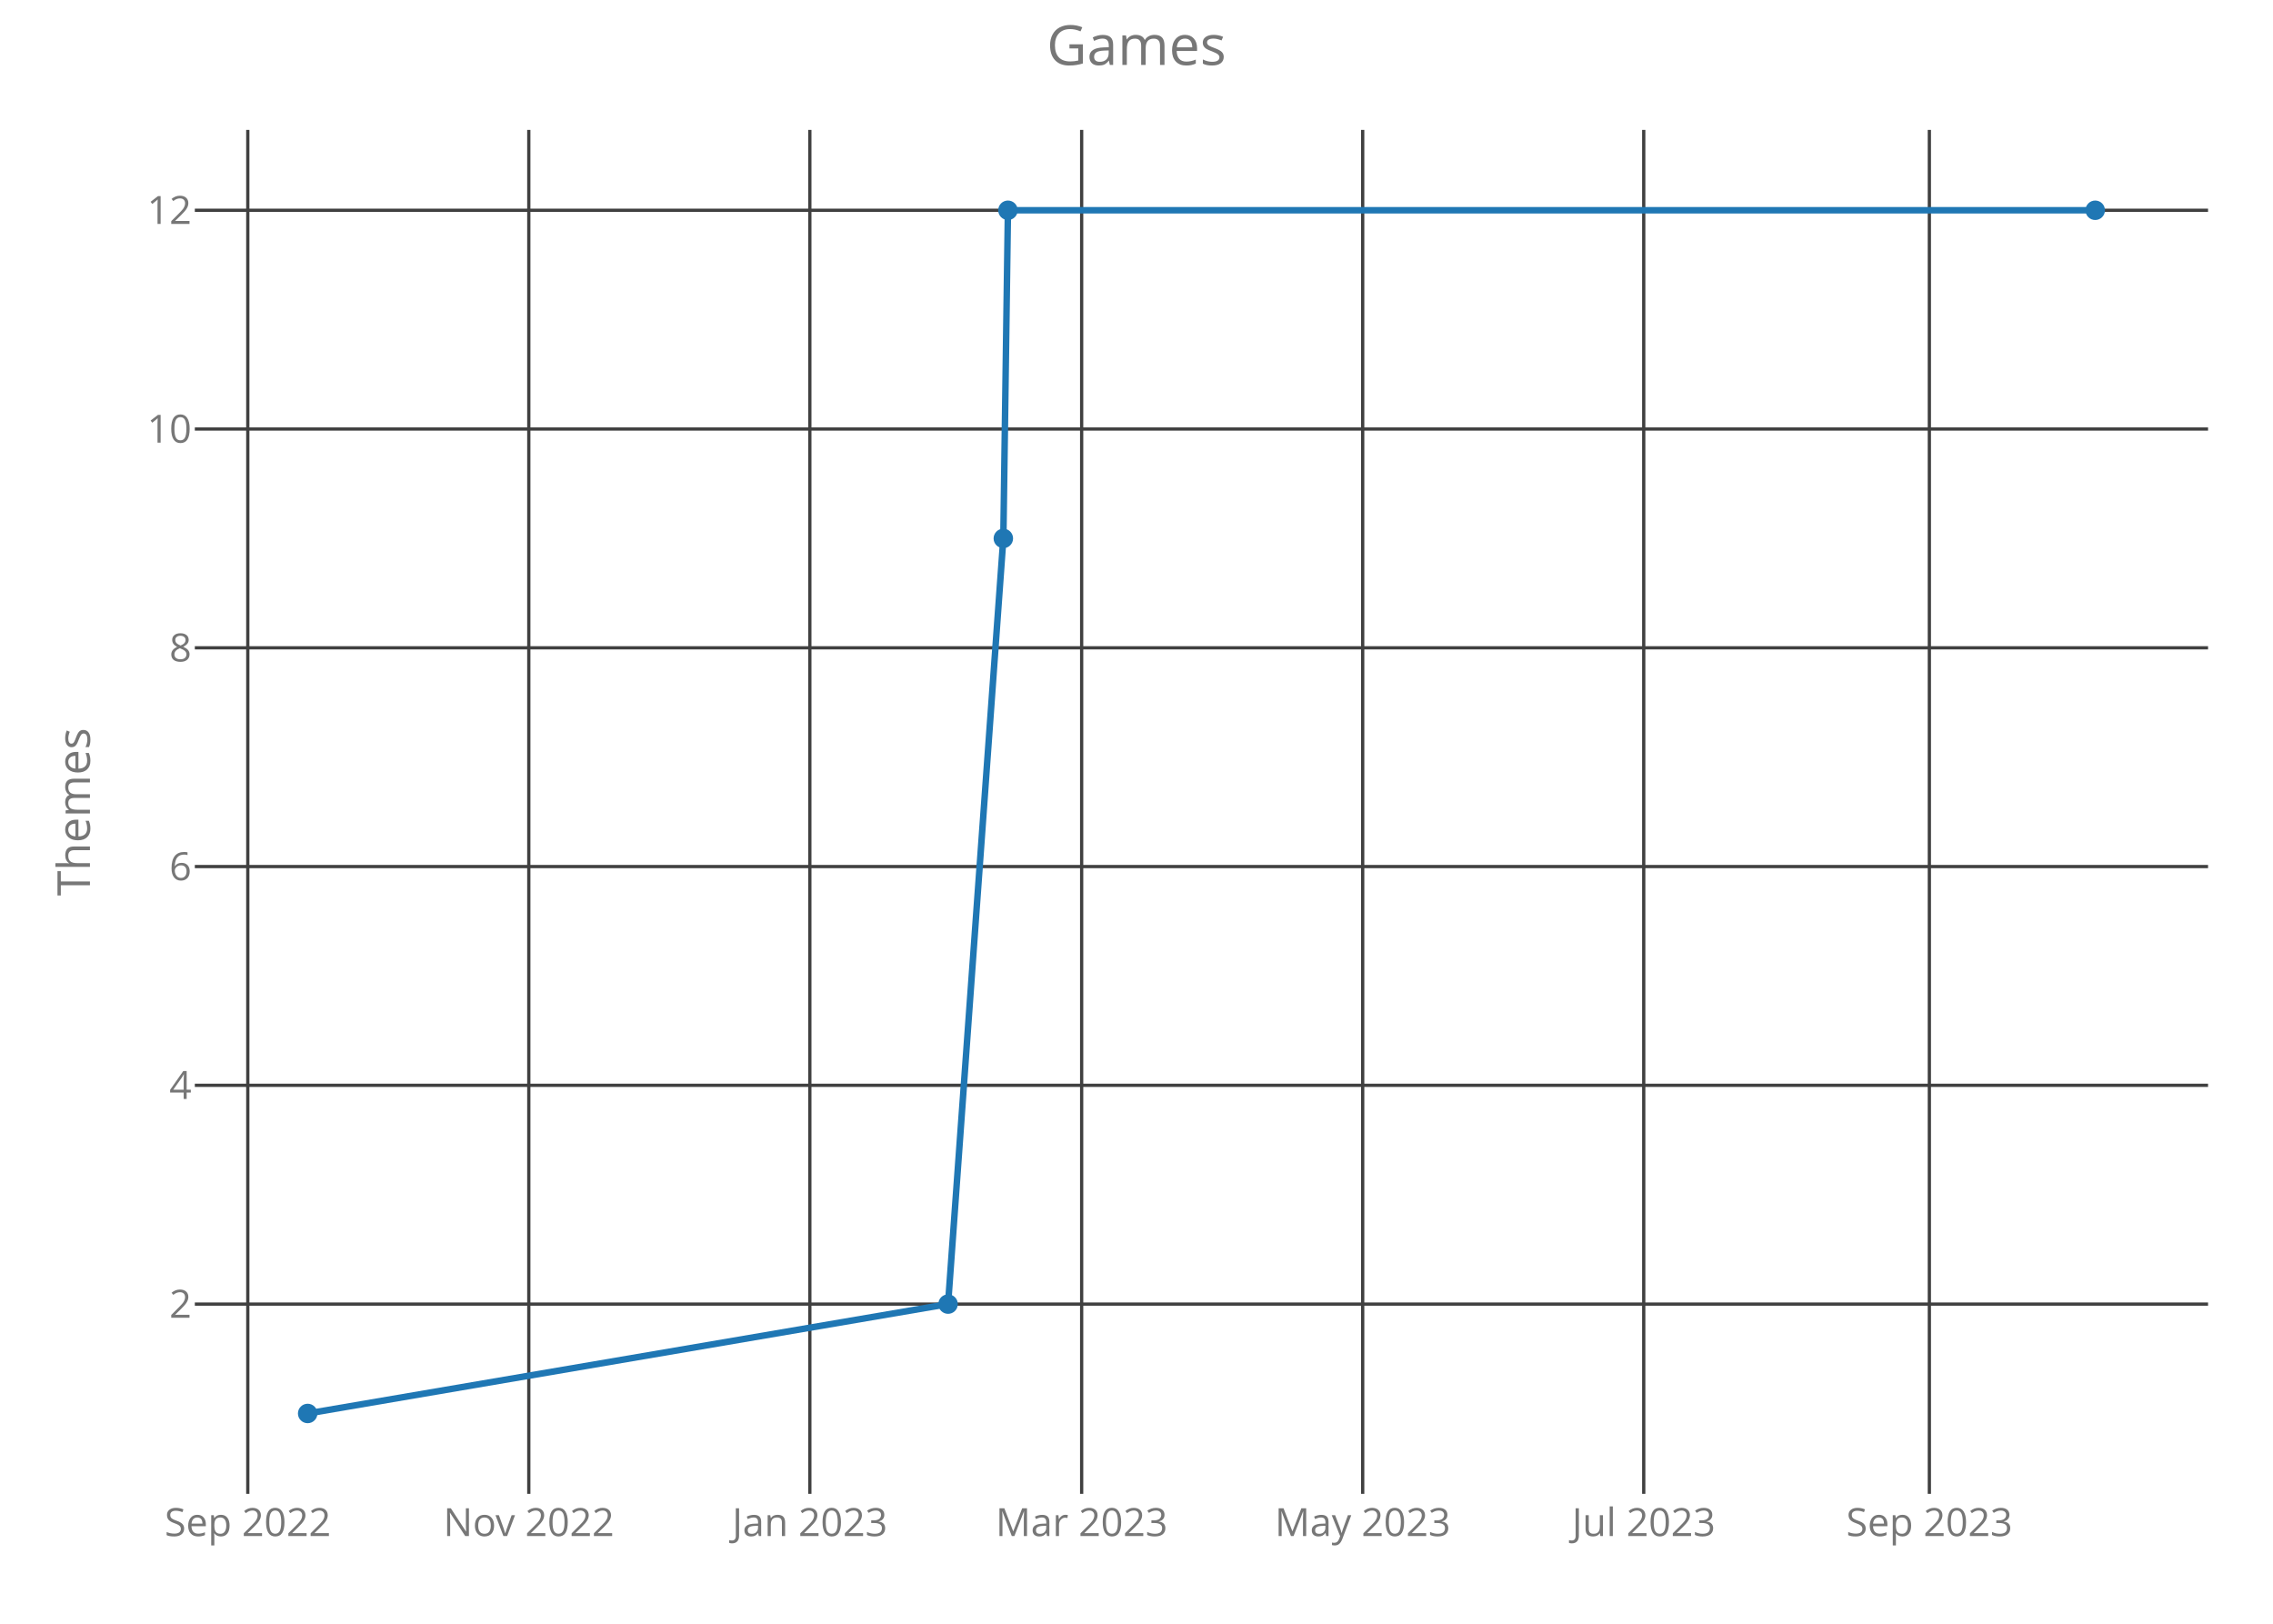
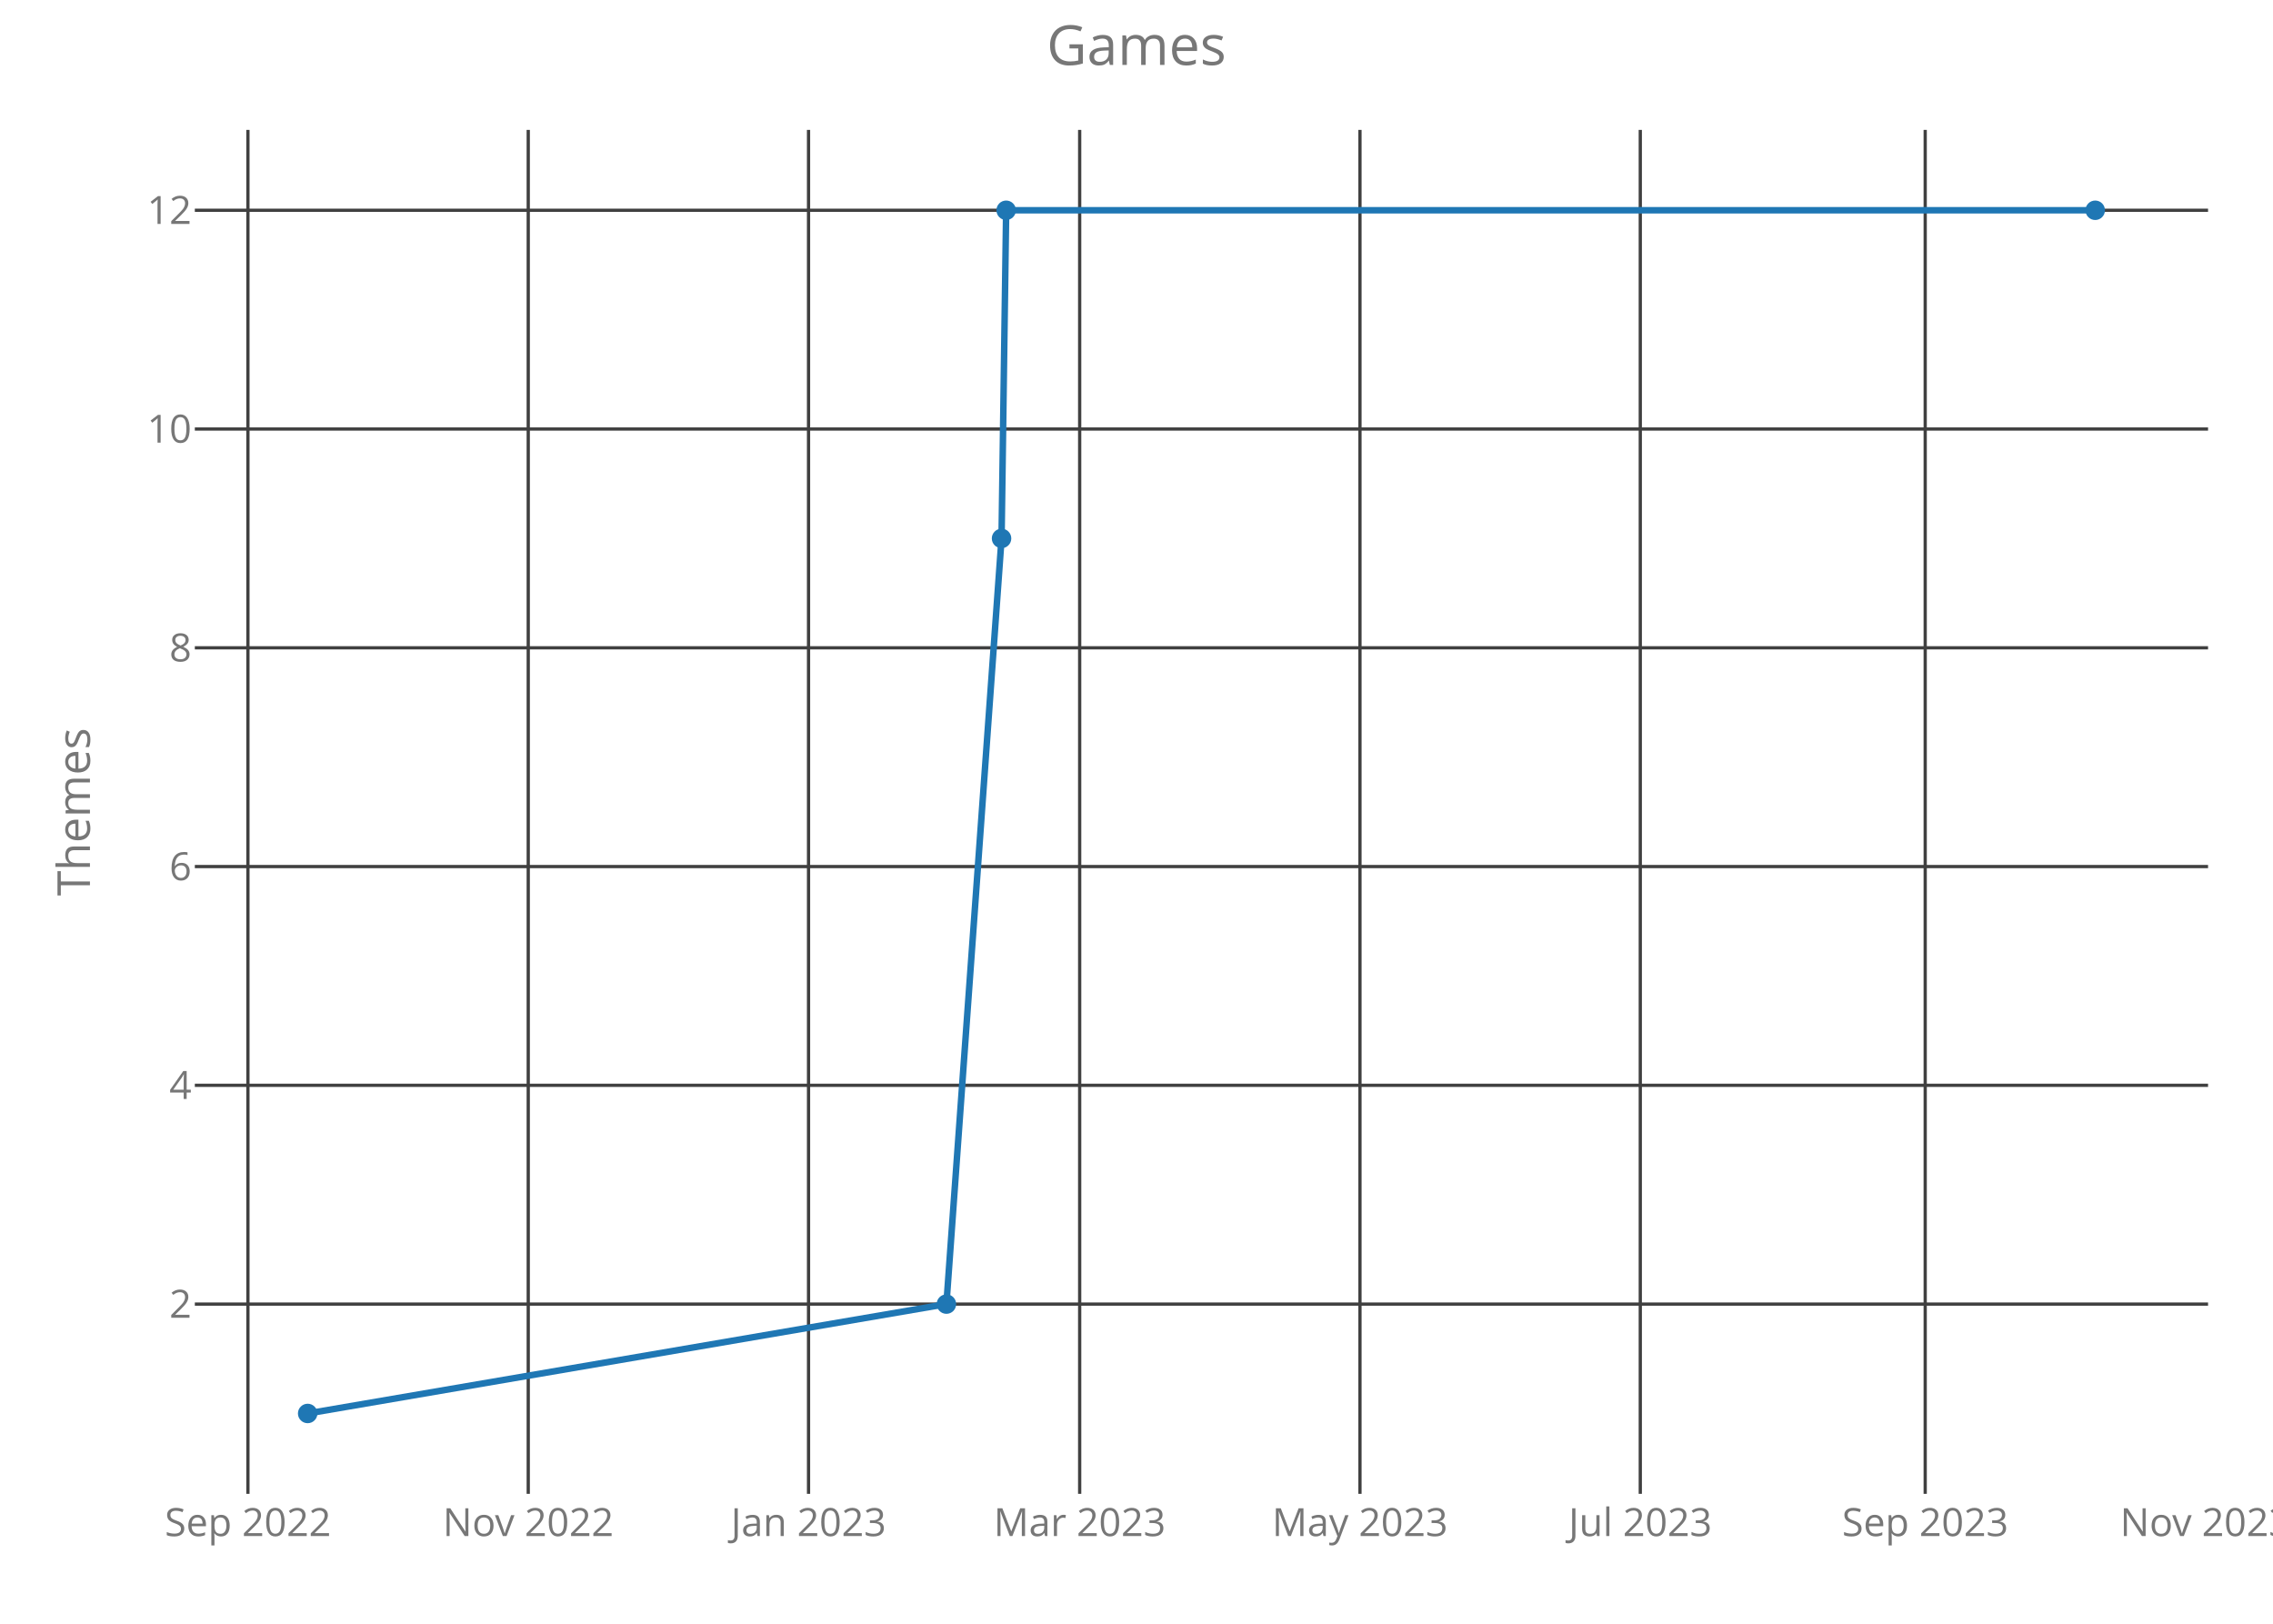
<svg xmlns="http://www.w3.org/2000/svg" class="main-svg" width="700" height="500" style="" viewBox="0 0 700 500">
  <rect x="0" y="0" width="700" height="500" style="fill: rgb(0, 0, 0); fill-opacity: 0;" />
-   <defs id="defs-f9c3e9">
+   <defs id="defs-55f1d2">
    <g class="clips">
-       <clipPath id="clipf9c3e9xyplot" class="plotclip">
+       <clipPath id="clip55f1d2xyplot" class="plotclip">
        <rect width="620" height="420" />
      </clipPath>
-       <clipPath class="axesclip" id="clipf9c3e9x">
+       <clipPath class="axesclip" id="clip55f1d2x">
        <rect x="60" y="0" width="620" height="500" />
      </clipPath>
-       <clipPath class="axesclip" id="clipf9c3e9y">
+       <clipPath class="axesclip" id="clip55f1d2y">
        <rect x="0" y="40" width="700" height="420" />
      </clipPath>
-       <clipPath class="axesclip" id="clipf9c3e9xy">
+       <clipPath class="axesclip" id="clip55f1d2xy">
        <rect x="60" y="40" width="620" height="420" />
      </clipPath>
    </g>
    <g class="gradients" />
  </defs>
  <g class="bglayer">
    <rect class="bg" x="60" y="40" width="620" height="420" style="fill: rgb(0, 0, 0); fill-opacity: 0; stroke-width: 0;" />
  </g>
  <g class="layer-below">
    <g class="imagelayer" />
    <g class="shapelayer" />
  </g>
  <g class="cartesianlayer">
    <g class="subplot xy">
      <g class="layer-subplot">
        <g class="shapelayer" />
        <g class="imagelayer" />
      </g>
      <g class="gridlayer">
        <g class="x">
-           <path class="xgrid crisp" transform="translate(76.31,0)" d="M0,40v420" style="stroke: rgb(64, 64, 64); stroke-opacity: 1; stroke-width: 1px;" />
-           <path class="xgrid crisp" transform="translate(162.85,0)" d="M0,40v420" style="stroke: rgb(64, 64, 64); stroke-opacity: 1; stroke-width: 1px;" />
-           <path class="xgrid crisp" transform="translate(249.4,0)" d="M0,40v420" style="stroke: rgb(64, 64, 64); stroke-opacity: 1; stroke-width: 1px;" />
-           <path class="xgrid crisp" transform="translate(333.11,0)" d="M0,40v420" style="stroke: rgb(64, 64, 64); stroke-opacity: 1; stroke-width: 1px;" />
-           <path class="xgrid crisp" transform="translate(419.66,0)" d="M0,40v420" style="stroke: rgb(64, 64, 64); stroke-opacity: 1; stroke-width: 1px;" />
-           <path class="xgrid crisp" transform="translate(506.21,0)" d="M0,40v420" style="stroke: rgb(64, 64, 64); stroke-opacity: 1; stroke-width: 1px;" />
-           <path class="xgrid crisp" transform="translate(594.17,0)" d="M0,40v420" style="stroke: rgb(64, 64, 64); stroke-opacity: 1; stroke-width: 1px;" />
+           <path class="xgrid crisp" transform="translate(76.35,0)" d="M0,40v420" style="stroke: rgb(64, 64, 64); stroke-opacity: 1; stroke-width: 1px;" />
+           <path class="xgrid crisp" transform="translate(162.68,0)" d="M0,40v420" style="stroke: rgb(64, 64, 64); stroke-opacity: 1; stroke-width: 1px;" />
+           <path class="xgrid crisp" transform="translate(249,0)" d="M0,40v420" style="stroke: rgb(64, 64, 64); stroke-opacity: 1; stroke-width: 1px;" />
+           <path class="xgrid crisp" transform="translate(332.5,0)" d="M0,40v420" style="stroke: rgb(64, 64, 64); stroke-opacity: 1; stroke-width: 1px;" />
+           <path class="xgrid crisp" transform="translate(418.82,0)" d="M0,40v420" style="stroke: rgb(64, 64, 64); stroke-opacity: 1; stroke-width: 1px;" />
+           <path class="xgrid crisp" transform="translate(505.15,0)" d="M0,40v420" style="stroke: rgb(64, 64, 64); stroke-opacity: 1; stroke-width: 1px;" />
+           <path class="xgrid crisp" transform="translate(592.89,0)" d="M0,40v420" style="stroke: rgb(64, 64, 64); stroke-opacity: 1; stroke-width: 1px;" />
        </g>
        <g class="y">
          <path class="ygrid crisp" transform="translate(0,401.57)" d="M60,0h620" style="stroke: rgb(64, 64, 64); stroke-opacity: 1; stroke-width: 1px;" />
          <path class="ygrid crisp" transform="translate(0,334.2)" d="M60,0h620" style="stroke: rgb(64, 64, 64); stroke-opacity: 1; stroke-width: 1px;" />
          <path class="ygrid crisp" transform="translate(0,266.84)" d="M60,0h620" style="stroke: rgb(64, 64, 64); stroke-opacity: 1; stroke-width: 1px;" />
          <path class="ygrid crisp" transform="translate(0,199.48)" d="M60,0h620" style="stroke: rgb(64, 64, 64); stroke-opacity: 1; stroke-width: 1px;" />
          <path class="ygrid crisp" transform="translate(0,132.11)" d="M60,0h620" style="stroke: rgb(64, 64, 64); stroke-opacity: 1; stroke-width: 1px;" />
          <path class="ygrid crisp" transform="translate(0,64.75)" d="M60,0h620" style="stroke: rgb(64, 64, 64); stroke-opacity: 1; stroke-width: 1px;" />
        </g>
      </g>
      <g class="zerolinelayer" />
      <path class="xlines-below crisp" d="M0,0" style="fill: none;" />
      <path class="ylines-below crisp" d="M0,0" style="fill: none;" />
      <g class="overlines-below" />
      <g class="xaxislayer-below">
        <g class="xtick">
-           <text text-anchor="middle" x="0" y="473" transform="translate(76.31,0)" style="font-family: 'Open Sans'; font-size: 12px; fill: rgb(119, 119, 119); fill-opacity: 1; white-space: pre;">Sep 2022</text>
+           <text text-anchor="middle" x="0" y="473" transform="translate(76.35,0)" style="font-family: 'Open Sans'; font-size: 12px; fill: rgb(119, 119, 119); fill-opacity: 1; white-space: pre;">Sep 2022</text>
        </g>
        <g class="xtick">
-           <text text-anchor="middle" x="0" y="473" transform="translate(162.85,0)" style="font-family: 'Open Sans'; font-size: 12px; fill: rgb(119, 119, 119); fill-opacity: 1; white-space: pre;">Nov 2022</text>
+           <text text-anchor="middle" x="0" y="473" transform="translate(162.68,0)" style="font-family: 'Open Sans'; font-size: 12px; fill: rgb(119, 119, 119); fill-opacity: 1; white-space: pre;">Nov 2022</text>
        </g>
        <g class="xtick">
-           <text text-anchor="middle" x="0" y="473" transform="translate(249.4,0)" style="font-family: 'Open Sans'; font-size: 12px; fill: rgb(119, 119, 119); fill-opacity: 1; white-space: pre;">Jan 2023</text>
+           <text text-anchor="middle" x="0" y="473" transform="translate(249,0)" style="font-family: 'Open Sans'; font-size: 12px; fill: rgb(119, 119, 119); fill-opacity: 1; white-space: pre;">Jan 2023</text>
        </g>
        <g class="xtick">
-           <text text-anchor="middle" x="0" y="473" transform="translate(333.11,0)" style="font-family: 'Open Sans'; font-size: 12px; fill: rgb(119, 119, 119); fill-opacity: 1; white-space: pre;">Mar 2023</text>
+           <text text-anchor="middle" x="0" y="473" transform="translate(332.5,0)" style="font-family: 'Open Sans'; font-size: 12px; fill: rgb(119, 119, 119); fill-opacity: 1; white-space: pre;">Mar 2023</text>
        </g>
        <g class="xtick">
-           <text text-anchor="middle" x="0" y="473" transform="translate(419.66,0)" style="font-family: 'Open Sans'; font-size: 12px; fill: rgb(119, 119, 119); fill-opacity: 1; white-space: pre;">May 2023</text>
+           <text text-anchor="middle" x="0" y="473" transform="translate(418.82,0)" style="font-family: 'Open Sans'; font-size: 12px; fill: rgb(119, 119, 119); fill-opacity: 1; white-space: pre;">May 2023</text>
        </g>
        <g class="xtick">
-           <text text-anchor="middle" x="0" y="473" transform="translate(506.21,0)" style="font-family: 'Open Sans'; font-size: 12px; fill: rgb(119, 119, 119); fill-opacity: 1; white-space: pre;">Jul 2023</text>
+           <text text-anchor="middle" x="0" y="473" transform="translate(505.15,0)" style="font-family: 'Open Sans'; font-size: 12px; fill: rgb(119, 119, 119); fill-opacity: 1; white-space: pre;">Jul 2023</text>
        </g>
        <g class="xtick">
-           <text text-anchor="middle" x="0" y="473" transform="translate(594.17,0)" style="font-family: 'Open Sans'; font-size: 12px; fill: rgb(119, 119, 119); fill-opacity: 1; white-space: pre;">Sep 2023</text>
+           <text text-anchor="middle" x="0" y="473" transform="translate(592.89,0)" style="font-family: 'Open Sans'; font-size: 12px; fill: rgb(119, 119, 119); fill-opacity: 1; white-space: pre;">Sep 2023</text>
+         </g>
+         <g class="xtick">
+           <text text-anchor="middle" x="0" y="473" transform="translate(679.21,0)" style="font-family: 'Open Sans'; font-size: 12px; fill: rgb(119, 119, 119); fill-opacity: 1; white-space: pre;">Nov 2023</text>
        </g>
      </g>
      <g class="yaxislayer-below">
        <g class="ytick">
          <text text-anchor="end" x="59" y="4.2" transform="translate(0,401.57)" style="font-family: 'Open Sans'; font-size: 12px; fill: rgb(119, 119, 119); fill-opacity: 1; white-space: pre;">2</text>
        </g>
        <g class="ytick">
          <text text-anchor="end" x="59" y="4.2" transform="translate(0,334.2)" style="font-family: 'Open Sans'; font-size: 12px; fill: rgb(119, 119, 119); fill-opacity: 1; white-space: pre;">4</text>
        </g>
        <g class="ytick">
          <text text-anchor="end" x="59" y="4.2" transform="translate(0,266.84)" style="font-family: 'Open Sans'; font-size: 12px; fill: rgb(119, 119, 119); fill-opacity: 1; white-space: pre;">6</text>
        </g>
        <g class="ytick">
          <text text-anchor="end" x="59" y="4.2" transform="translate(0,199.48)" style="font-family: 'Open Sans'; font-size: 12px; fill: rgb(119, 119, 119); fill-opacity: 1; white-space: pre;">8</text>
        </g>
        <g class="ytick">
          <text text-anchor="end" x="59" y="4.2" transform="translate(0,132.11)" style="font-family: 'Open Sans'; font-size: 12px; fill: rgb(119, 119, 119); fill-opacity: 1; white-space: pre;">10</text>
        </g>
        <g class="ytick">
          <text text-anchor="end" x="59" y="4.2" transform="translate(0,64.75)" style="font-family: 'Open Sans'; font-size: 12px; fill: rgb(119, 119, 119); fill-opacity: 1; white-space: pre;">12</text>
        </g>
      </g>
      <g class="overaxes-below" />
-       <g class="plot" transform="translate(60,40)" clip-path="url('#clipf9c3e9xyplot')">
+       <g class="plot" transform="translate(60,40)" clip-path="url('#clip55f1d2xyplot')">
        <g class="scatterlayer mlayer">
-           <g class="trace scatter tracedec4bf" style="stroke-miterlimit: 2; opacity: 1;">
+           <g class="trace scatter tracef17a2a" style="stroke-miterlimit: 2; opacity: 1;">
            <g class="fills" />
            <g class="errorbars" />
            <g class="lines">
-               <path class="js-line" d="M34.75,395.25L231.97,361.57L248.99,125.8L250.41,24.75L585.25,24.75" style="vector-effect: non-scaling-stroke; fill: none; stroke: rgb(31, 119, 180); stroke-opacity: 1; stroke-width: 2px; opacity: 1;" />
+               <path class="js-line" d="M34.75,395.25L231.46,361.57L248.44,125.8L249.86,24.75L585.25,24.75" style="vector-effect: non-scaling-stroke; fill: none; stroke: rgb(31, 119, 180); stroke-opacity: 1; stroke-width: 2px; opacity: 1;" />
            </g>
            <g class="points">
              <path class="point" transform="translate(34.75,395.25)" d="M3,0A3,3 0 1,1 0,-3A3,3 0 0,1 3,0Z" style="opacity: 1; stroke-width: 0px; fill: rgb(31, 119, 180); fill-opacity: 1;" />
-               <path class="point" transform="translate(231.97,361.57)" d="M3,0A3,3 0 1,1 0,-3A3,3 0 0,1 3,0Z" style="opacity: 1; stroke-width: 0px; fill: rgb(31, 119, 180); fill-opacity: 1;" />
-               <path class="point" transform="translate(248.99,125.8)" d="M3,0A3,3 0 1,1 0,-3A3,3 0 0,1 3,0Z" style="opacity: 1; stroke-width: 0px; fill: rgb(31, 119, 180); fill-opacity: 1;" />
-               <path class="point" transform="translate(250.41,24.75)" d="M3,0A3,3 0 1,1 0,-3A3,3 0 0,1 3,0Z" style="opacity: 1; stroke-width: 0px; fill: rgb(31, 119, 180); fill-opacity: 1;" />
+               <path class="point" transform="translate(231.46,361.57)" d="M3,0A3,3 0 1,1 0,-3A3,3 0 0,1 3,0Z" style="opacity: 1; stroke-width: 0px; fill: rgb(31, 119, 180); fill-opacity: 1;" />
+               <path class="point" transform="translate(248.44,125.8)" d="M3,0A3,3 0 1,1 0,-3A3,3 0 0,1 3,0Z" style="opacity: 1; stroke-width: 0px; fill: rgb(31, 119, 180); fill-opacity: 1;" />
+               <path class="point" transform="translate(249.86,24.75)" d="M3,0A3,3 0 1,1 0,-3A3,3 0 0,1 3,0Z" style="opacity: 1; stroke-width: 0px; fill: rgb(31, 119, 180); fill-opacity: 1;" />
              <path class="point" transform="translate(585.25,24.75)" d="M3,0A3,3 0 1,1 0,-3A3,3 0 0,1 3,0Z" style="opacity: 1; stroke-width: 0px; fill: rgb(31, 119, 180); fill-opacity: 1;" />
            </g>
            <g class="text" />
          </g>
        </g>
      </g>
      <g class="overplot" />
      <path class="xlines-above" />
      <path class="ylines-above" />
      <g class="overlines-above" />
      <g class="xaxislayer-above" />
      <g class="yaxislayer-above" />
      <g class="overaxes-above" />
    </g>
  </g>
  <g class="polarlayer" />
  <g class="ternarylayer" />
  <g class="geolayer" />
  <g class="funnelarealayer" />
  <g class="pielayer" />
  <g class="treemaplayer" />
  <g class="sunburstlayer" />
  <g class="glimages" />
-   <defs id="topdefs-f9c3e9">
+   <defs id="topdefs-55f1d2">
    <g class="clips" />
  </defs>
  <g class="layer-above">
    <g class="imagelayer" />
    <g class="shapelayer" />
  </g>
  <g class="infolayer">
    <g class="g-gtitle">
      <text class="gtitle" x="350" y="20" text-anchor="middle" dy="0em" style="font-family: 'Open Sans'; font-size: 17px; fill: rgb(119, 119, 119); opacity: 1; font-weight: normal; white-space: pre;">Games</text>
    </g>
    <g class="g-xtitle" />
    <g class="g-ytitle">
      <text class="ytitle" transform="rotate(-90,27.7,250)" x="27.7" y="250" text-anchor="middle" style="font-family: 'Open Sans'; font-size: 14px; fill: rgb(119, 119, 119); opacity: 1; font-weight: normal; white-space: pre;">Themes</text>
    </g>
  </g>
</svg>
